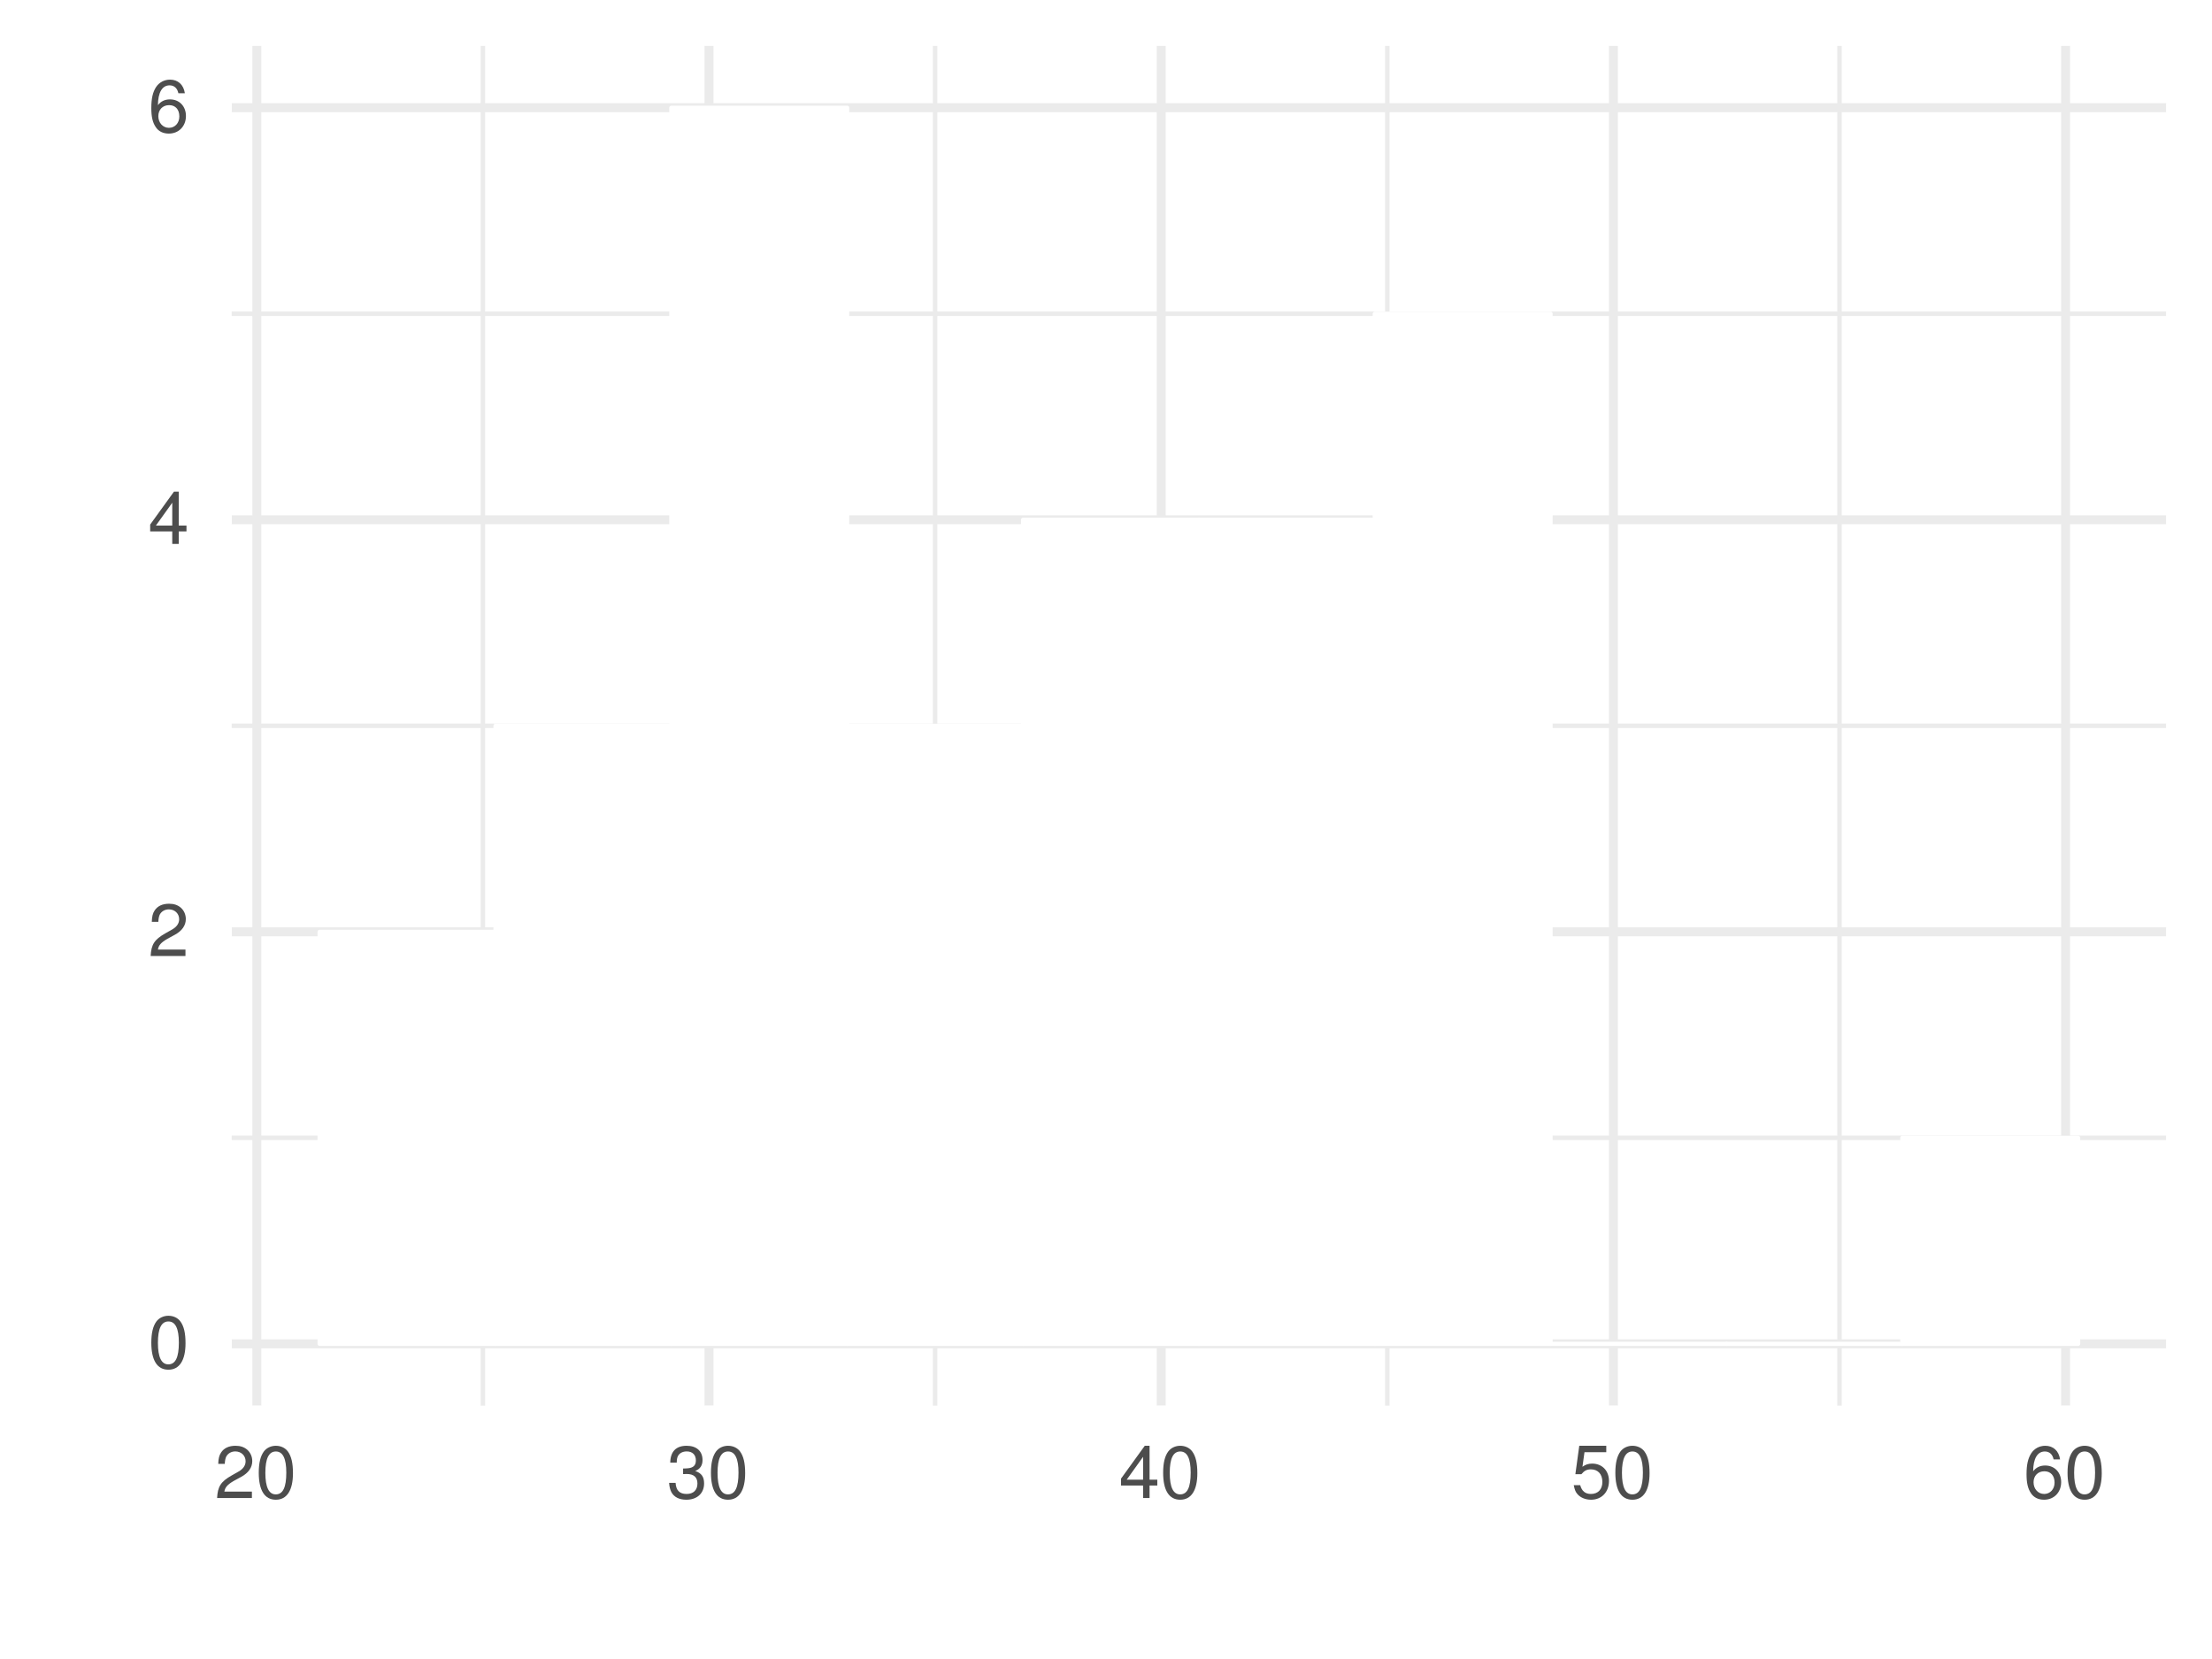
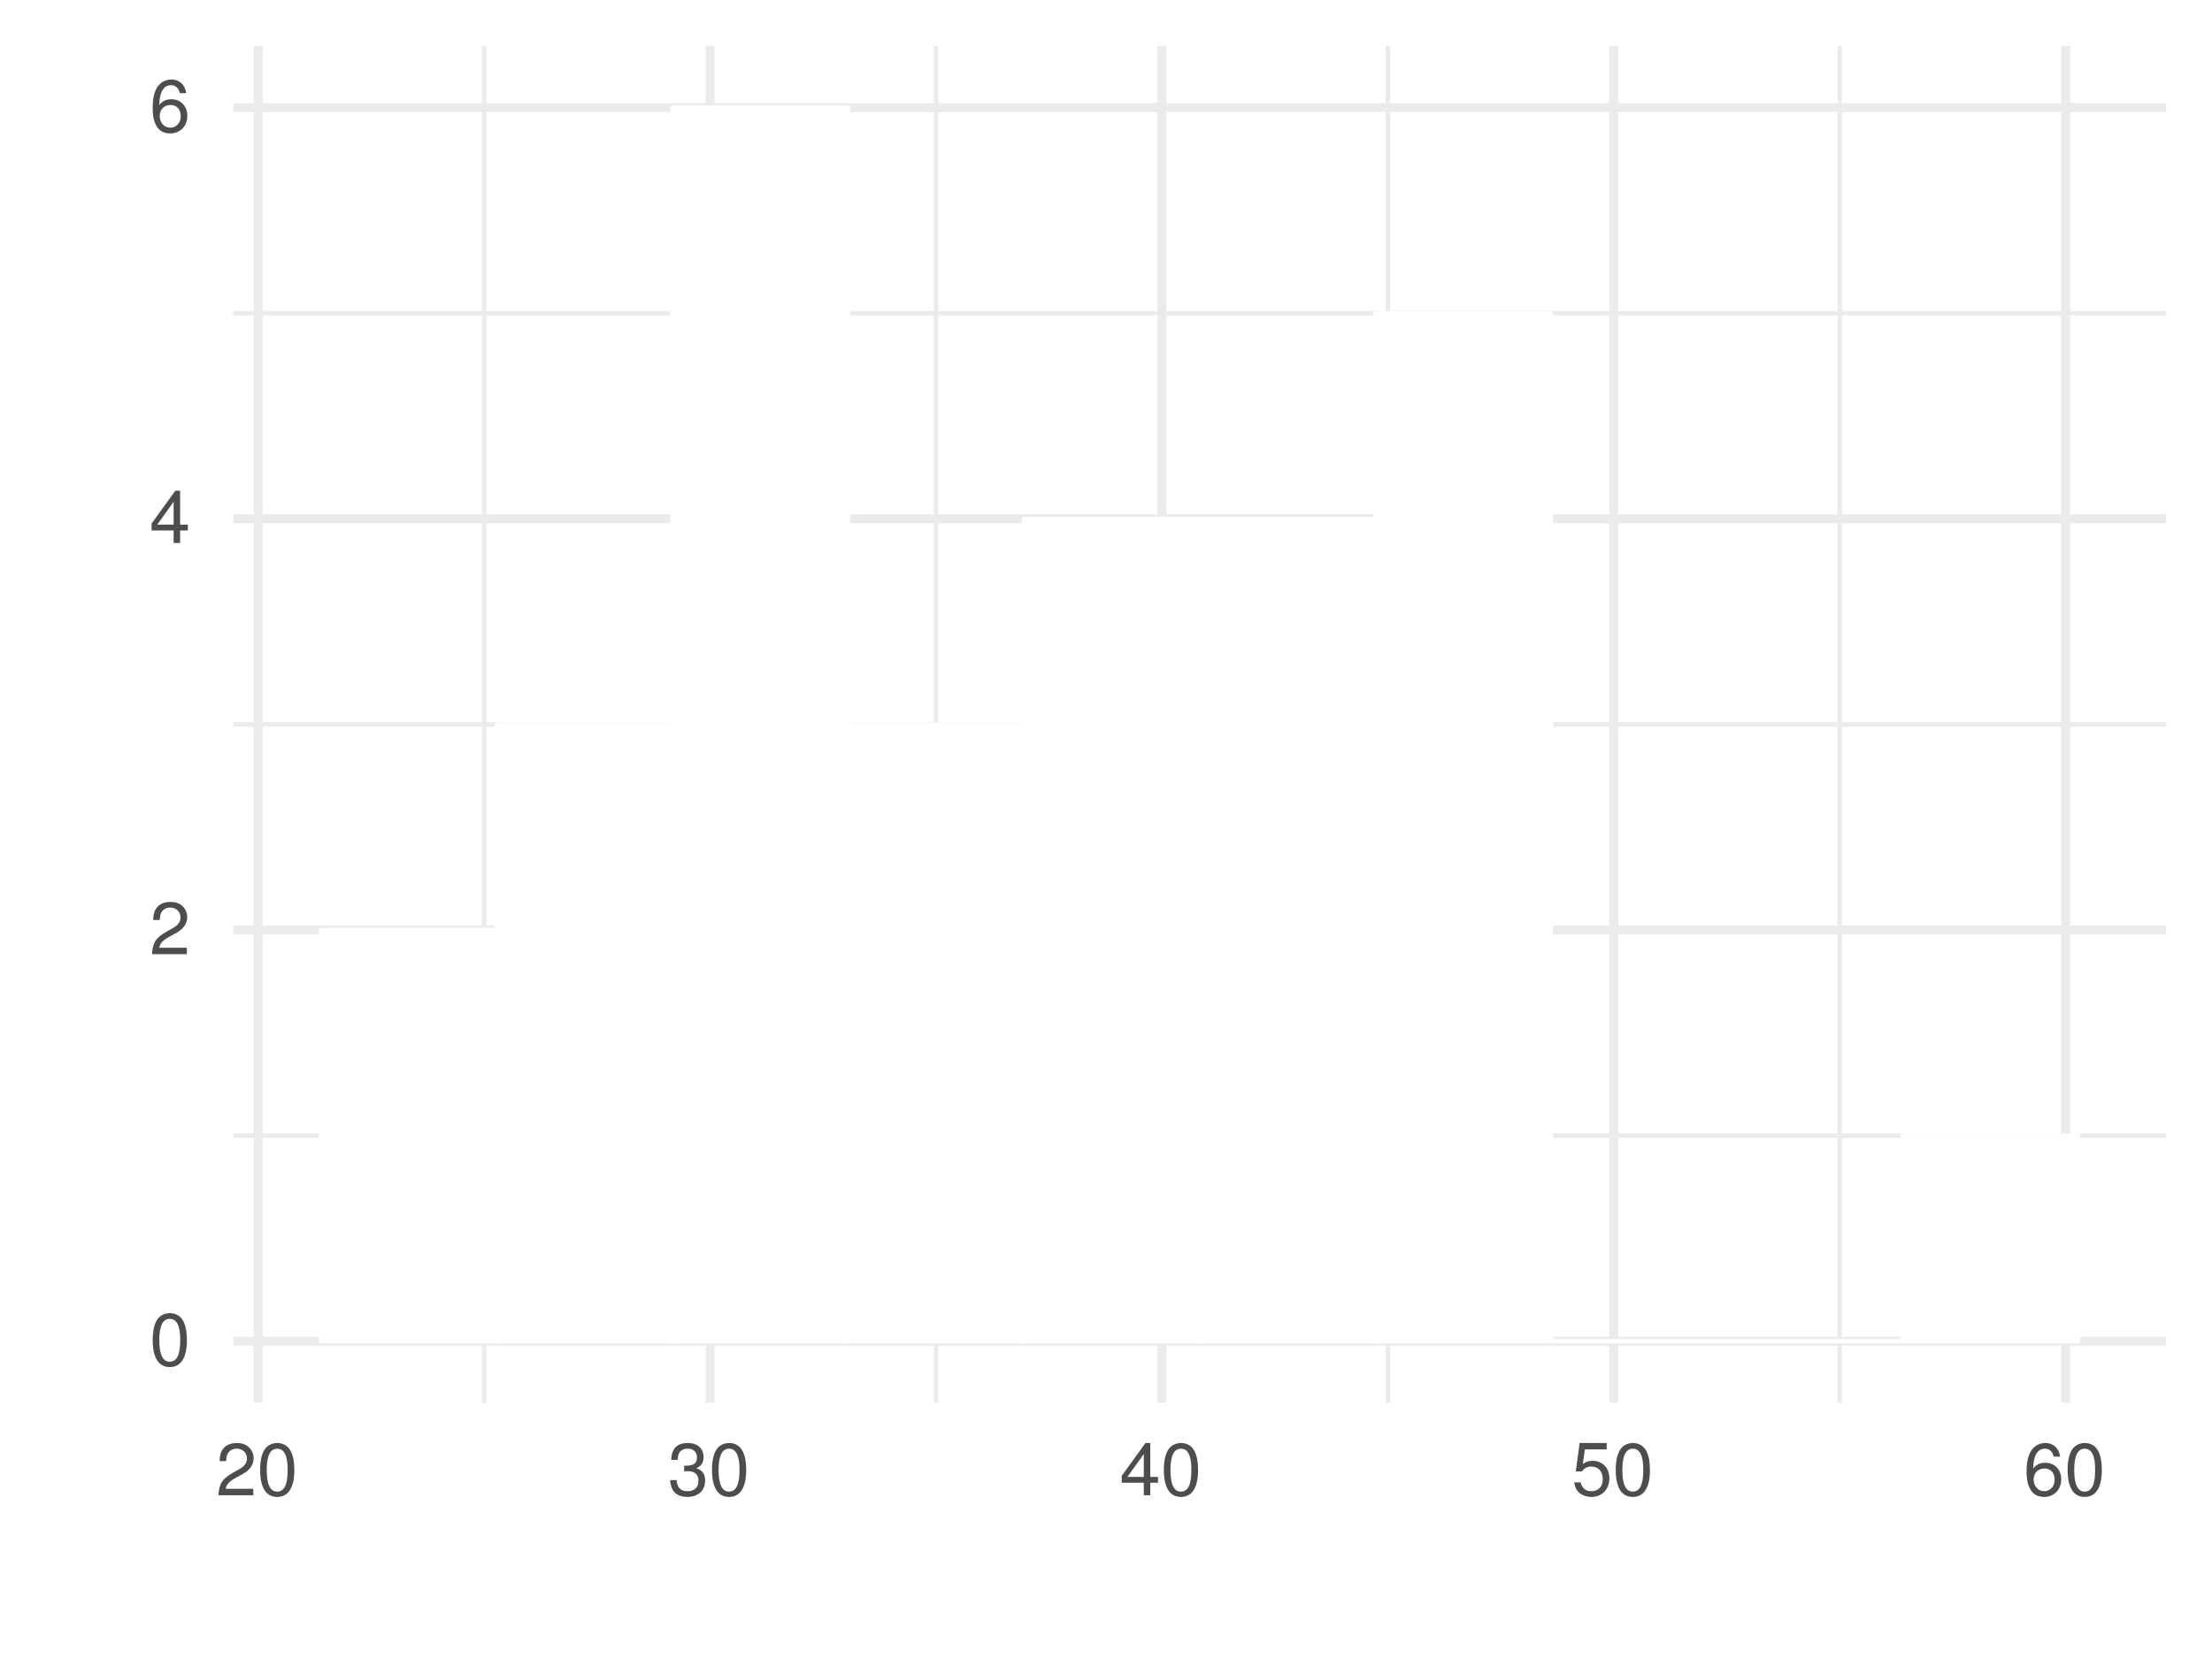
<svg xmlns="http://www.w3.org/2000/svg" xmlns:xlink="http://www.w3.org/1999/xlink" width="576pt" height="432pt" viewBox="0 0 576 432" version="1.1">
  <defs>
    <g>
      <symbol overflow="visible" id="glyph0-0">
        <path style="stroke:none;" d="" />
      </symbol>
      <symbol overflow="visible" id="glyph0-1">
        <path style="stroke:none;" d="M 5.281 -13.609 C 4.016 -13.609 2.859 -13.062 2.156 -12.125 C 1.266 -10.922 0.828 -9.109 0.828 -6.594 C 0.828 -2 2.359 0.438 5.281 0.438 C 8.156 0.438 9.734 -2 9.734 -6.469 C 9.734 -9.125 9.312 -10.891 8.406 -12.125 C 7.703 -13.078 6.562 -13.609 5.281 -13.609 Z M 5.281 -12.125 C 7.109 -12.125 8 -10.281 8 -6.625 C 8 -2.766 7.125 -0.953 5.25 -0.953 C 3.453 -0.953 2.547 -2.844 2.547 -6.562 C 2.547 -10.297 3.453 -12.125 5.281 -12.125 Z M 5.281 -12.125 " />
      </symbol>
      <symbol overflow="visible" id="glyph0-2">
        <path style="stroke:none;" d="M 9.719 -1.672 L 2.547 -1.672 C 2.734 -2.781 3.344 -3.5 5.016 -4.469 L 6.938 -5.516 C 8.828 -6.547 9.812 -7.953 9.812 -9.625 C 9.812 -10.75 9.359 -11.812 8.547 -12.547 C 7.734 -13.266 6.734 -13.609 5.453 -13.609 C 3.719 -13.609 2.438 -13 1.688 -11.844 C 1.203 -11.125 1 -10.281 0.953 -8.891 L 2.656 -8.891 C 2.703 -9.812 2.828 -10.375 3.047 -10.812 C 3.5 -11.641 4.375 -12.141 5.391 -12.141 C 6.938 -12.141 8.078 -11.047 8.078 -9.578 C 8.078 -8.5 7.453 -7.578 6.234 -6.891 L 4.469 -5.891 C 1.625 -4.281 0.812 -3 0.656 0 L 9.719 0 Z M 9.719 -1.672 " />
      </symbol>
      <symbol overflow="visible" id="glyph0-3">
        <path style="stroke:none;" d="M 6.281 -3.266 L 6.281 0 L 7.969 0 L 7.969 -3.266 L 9.984 -3.266 L 9.984 -4.781 L 7.969 -4.781 L 7.969 -13.609 L 6.719 -13.609 L 0.531 -5.047 L 0.531 -3.266 Z M 6.281 -4.781 L 2.016 -4.781 L 6.281 -10.734 Z M 6.281 -4.781 " />
      </symbol>
      <symbol overflow="visible" id="glyph0-4">
        <path style="stroke:none;" d="M 9.562 -10.062 C 9.234 -12.297 7.781 -13.609 5.703 -13.609 C 4.203 -13.609 2.859 -12.891 2.062 -11.672 C 1.203 -10.344 0.828 -8.688 0.828 -6.203 C 0.828 -3.922 1.172 -2.453 1.984 -1.25 C 2.703 -0.156 3.891 0.438 5.391 0.438 C 7.984 0.438 9.844 -1.484 9.844 -4.141 C 9.844 -6.688 8.125 -8.469 5.688 -8.469 C 4.344 -8.469 3.281 -7.953 2.547 -6.953 C 2.578 -10.281 3.656 -12.125 5.594 -12.125 C 6.781 -12.125 7.609 -11.375 7.875 -10.062 Z M 5.469 -6.969 C 7.109 -6.969 8.125 -5.844 8.125 -4.016 C 8.125 -2.297 6.969 -1.062 5.422 -1.062 C 3.844 -1.062 2.656 -2.359 2.656 -4.109 C 2.656 -5.797 3.797 -6.969 5.469 -6.969 Z M 5.469 -6.969 " />
      </symbol>
      <symbol overflow="visible" id="glyph0-5">
        <path style="stroke:none;" d="M 4.25 -6.234 L 4.453 -6.234 L 5.172 -6.266 C 7.031 -6.266 7.984 -5.422 7.984 -3.781 C 7.984 -2.078 6.938 -1.062 5.172 -1.062 C 3.328 -1.062 2.422 -1.984 2.297 -3.953 L 0.609 -3.953 C 0.688 -2.859 0.891 -2.156 1.203 -1.531 C 1.906 -0.234 3.25 0.438 5.109 0.438 C 7.906 0.438 9.719 -1.234 9.719 -3.797 C 9.719 -5.531 9.047 -6.484 7.406 -7.047 C 8.688 -7.547 9.312 -8.5 9.312 -9.875 C 9.312 -12.219 7.766 -13.609 5.172 -13.609 C 2.422 -13.609 0.953 -12.125 0.906 -9.219 L 2.594 -9.219 C 2.609 -10.047 2.688 -10.5 2.906 -10.922 C 3.281 -11.672 4.125 -12.141 5.188 -12.141 C 6.688 -12.141 7.578 -11.25 7.578 -9.812 C 7.578 -8.859 7.234 -8.281 6.484 -7.969 C 6.031 -7.781 5.438 -7.703 4.25 -7.688 Z M 4.25 -6.234 " />
      </symbol>
      <symbol overflow="visible" id="glyph0-6">
        <path style="stroke:none;" d="M 9.141 -13.609 L 2.109 -13.609 L 1.094 -6.203 L 2.656 -6.203 C 3.438 -7.141 4.094 -7.469 5.141 -7.469 C 6.969 -7.469 8.125 -6.219 8.125 -4.203 C 8.125 -2.25 6.984 -1.062 5.141 -1.062 C 3.672 -1.062 2.766 -1.812 2.359 -3.344 L 0.672 -3.344 C 0.906 -2.234 1.094 -1.688 1.5 -1.188 C 2.266 -0.156 3.656 0.438 5.188 0.438 C 7.938 0.438 9.844 -1.562 9.844 -4.438 C 9.844 -7.125 8.062 -8.969 5.453 -8.969 C 4.5 -8.969 3.719 -8.719 2.938 -8.141 L 3.469 -11.938 L 9.141 -11.938 Z M 9.141 -13.609 " />
      </symbol>
      <symbol overflow="visible" id="glyph1-0">
        <path style="stroke:none;" d="" />
      </symbol>
      <symbol overflow="visible" id="glyph1-1">
        <path style="stroke:none;" d="M 11.375 -5.25 L 13.172 0 L 15.672 0 L 9.531 -17.5 L 6.641 -17.5 L 0.406 0 L 2.781 0 L 4.625 -5.25 Z M 10.75 -7.125 L 5.188 -7.125 L 8.062 -15.094 Z M 10.75 -7.125 " />
      </symbol>
      <symbol overflow="visible" id="glyph1-2">
        <path style="stroke:none;" d="M 9.891 -12.578 L 9.891 -10.75 C 8.875 -12.234 7.656 -12.938 6.047 -12.938 C 2.859 -12.938 0.703 -10.156 0.703 -6.078 C 0.703 -4.016 1.25 -2.328 2.281 -1.125 C 3.219 -0.078 4.562 0.547 5.875 0.547 C 7.469 0.547 8.562 -0.125 9.703 -1.703 L 9.703 -1.062 C 9.703 0.641 9.484 1.688 8.969 2.375 C 8.453 3.125 7.422 3.547 6.188 3.547 C 5.281 3.547 4.469 3.312 3.906 2.875 C 3.453 2.516 3.266 2.188 3.141 1.438 L 1.109 1.438 C 1.312 3.812 3.172 5.234 6.125 5.234 C 7.984 5.234 9.594 4.625 10.422 3.625 C 11.375 2.469 11.734 0.891 11.734 -2.062 L 11.734 -12.578 Z M 6.266 -11.094 C 8.422 -11.094 9.703 -9.266 9.703 -6.125 C 9.703 -3.125 8.406 -1.297 6.281 -1.297 C 4.109 -1.297 2.781 -3.141 2.781 -6.188 C 2.781 -9.219 4.125 -11.094 6.266 -11.094 Z M 6.266 -11.094 " />
      </symbol>
      <symbol overflow="visible" id="glyph1-3">
        <path style="stroke:none;" d="M 12.312 -5.609 C 12.312 -7.531 12.172 -8.688 11.812 -9.625 C 10.984 -11.688 9.078 -12.938 6.719 -12.938 C 3.219 -12.938 0.953 -10.25 0.953 -6.125 C 0.953 -1.984 3.141 0.547 6.672 0.547 C 9.547 0.547 11.547 -1.078 12.047 -3.812 L 10.031 -3.812 C 9.484 -2.156 8.359 -1.297 6.75 -1.297 C 5.469 -1.297 4.391 -1.875 3.719 -2.922 C 3.234 -3.641 3.078 -4.375 3.047 -5.609 Z M 3.094 -7.25 C 3.266 -9.578 4.688 -11.094 6.703 -11.094 C 8.656 -11.094 10.172 -9.453 10.172 -7.391 C 10.172 -7.344 10.172 -7.297 10.156 -7.25 Z M 3.094 -7.25 " />
      </symbol>
      <symbol overflow="visible" id="glyph2-0">
        <path style="stroke:none;" d="" />
      </symbol>
      <symbol overflow="visible" id="glyph2-1">
        <path style="stroke:none;" d="M -2.5 -4.578 L -2.5 -2.094 L 0 -2.094 L 0 -4.578 Z M -2.5 -4.578 " />
      </symbol>
      <symbol overflow="visible" id="glyph2-2">
        <path style="stroke:none;" d="M -8.359 -11.297 C -9.578 -11.203 -10.375 -10.938 -11.062 -10.469 C -12.234 -9.594 -12.938 -8.094 -12.938 -6.344 C -12.938 -2.953 -10.25 -0.75 -6.078 -0.75 C -2.016 -0.75 0.547 -2.906 0.547 -6.312 C 0.547 -9.312 -1.25 -11.203 -4.312 -11.453 L -4.312 -9.438 C -2.297 -9.094 -1.297 -8.062 -1.297 -6.359 C -1.297 -4.156 -3.094 -2.828 -6.078 -2.828 C -9.219 -2.828 -11.094 -4.125 -11.094 -6.312 C -11.094 -7.984 -10.109 -9.047 -8.359 -9.281 Z M -8.359 -11.297 " />
      </symbol>
      <symbol overflow="visible" id="glyph2-3">
        <path style="stroke:none;" d="M -12.938 -6.531 C -12.938 -3 -10.422 -0.859 -6.188 -0.859 C -1.969 -0.859 0.547 -2.969 0.547 -6.547 C 0.547 -10.078 -1.969 -12.234 -6.094 -12.234 C -10.438 -12.234 -12.938 -10.156 -12.938 -6.531 Z M -11.094 -6.547 C -11.094 -8.812 -9.234 -10.156 -6.125 -10.156 C -3.172 -10.156 -1.297 -8.766 -1.297 -6.547 C -1.297 -4.312 -3.141 -2.953 -6.188 -2.953 C -9.219 -2.953 -11.094 -4.312 -11.094 -6.547 Z M -11.094 -6.547 " />
      </symbol>
      <symbol overflow="visible" id="glyph2-4">
        <path style="stroke:none;" d="M 0 -11.562 L -12.578 -11.562 L -12.578 -9.578 L -5.453 -9.578 C -2.875 -9.578 -1.203 -8.234 -1.203 -6.141 C -1.203 -4.562 -2.156 -3.547 -3.672 -3.547 L -12.578 -3.547 L -12.578 -1.562 L -2.875 -1.562 C -0.797 -1.562 0.547 -3.125 0.547 -5.562 C 0.547 -7.422 -0.094 -8.594 -1.75 -9.766 L 0 -9.766 Z M 0 -11.562 " />
      </symbol>
      <symbol overflow="visible" id="glyph2-5">
        <path style="stroke:none;" d="M -12.578 -1.688 L 0 -1.688 L 0 -3.703 L -6.938 -3.703 C -9.5 -3.703 -11.188 -5.047 -11.188 -7.109 C -11.188 -8.688 -10.219 -9.703 -8.719 -9.703 L 0 -9.703 L 0 -11.688 L -9.5 -11.688 C -11.594 -11.688 -12.938 -10.125 -12.938 -7.703 C -12.938 -5.828 -12.219 -4.625 -10.469 -3.531 L -12.578 -3.531 Z M -12.578 -1.688 " />
      </symbol>
      <symbol overflow="visible" id="glyph2-6">
        <path style="stroke:none;" d="M -12.578 -6.094 L -12.578 -4.031 L -16.031 -4.031 L -16.031 -2.047 L -12.578 -2.047 L -12.578 -0.344 L -10.938 -0.344 L -10.938 -2.047 L -1.438 -2.047 C -0.172 -2.047 0.547 -2.906 0.547 -4.469 C 0.547 -4.938 0.5 -5.422 0.391 -6.094 L -1.297 -6.094 C -1.219 -5.828 -1.203 -5.516 -1.203 -5.141 C -1.203 -4.266 -1.438 -4.031 -2.328 -4.031 L -10.938 -4.031 L -10.938 -6.094 Z M -12.578 -6.094 " />
      </symbol>
    </g>
    <clipPath id="clip1">
-       <path d="M 60.332 295 L 565 295 L 565 297 L 60.332 297 Z M 60.332 295 " />
+       <path d="M 60.691 295 L 564.043 295 L 564.043 297 L 60.691 297 Z M 60.691 295 " />
    </clipPath>
    <clipPath id="clip2">
-       <path d="M 60.332 188 L 565 188 L 565 190 L 60.332 190 Z M 60.332 188 " />
+       <path d="M 60.691 188 L 564.043 188 L 564.043 190 L 60.691 190 Z M 60.691 188 " />
    </clipPath>
    <clipPath id="clip3">
-       <path d="M 60.332 81 L 565 81 L 565 83 L 60.332 83 Z M 60.332 81 " />
+       <path d="M 60.691 80 L 564.043 80 L 564.043 83 L 60.691 83 Z M 60.691 80 " />
    </clipPath>
    <clipPath id="clip4">
-       <path d="M 125 11.957 L 127 11.957 L 127 367 L 125 367 Z M 125 11.957 " />
+       <path d="M 125 11.957 L 127 11.957 L 127 365.309 L 125 365.309 Z M 125 11.957 " />
    </clipPath>
    <clipPath id="clip5">
-       <path d="M 242 11.957 L 245 11.957 L 245 367 L 242 367 Z M 242 11.957 " />
+       <path d="M 243 11.957 L 245 11.957 L 245 365.309 L 243 365.309 Z M 243 11.957 " />
    </clipPath>
    <clipPath id="clip6">
-       <path d="M 360 11.957 L 362 11.957 L 362 367 L 360 367 Z M 360 11.957 " />
+       <path d="M 360 11.957 L 362 11.957 L 362 365.309 L 360 365.309 Z M 360 11.957 " />
    </clipPath>
    <clipPath id="clip7">
-       <path d="M 478 11.957 L 480 11.957 L 480 367 L 478 367 Z M 478 11.957 " />
+       <path d="M 478 11.957 L 480 11.957 L 480 365.309 L 478 365.309 Z M 478 11.957 " />
    </clipPath>
    <clipPath id="clip8">
-       <path d="M 60.332 348 L 565.043 348 L 565.043 352 L 60.332 352 Z M 60.332 348 " />
+       <path d="M 60.691 348 L 564.043 348 L 564.043 351 L 60.691 351 Z M 60.691 348 " />
    </clipPath>
    <clipPath id="clip9">
-       <path d="M 60.332 241 L 565.043 241 L 565.043 244 L 60.332 244 Z M 60.332 241 " />
+       <path d="M 60.691 241 L 564.043 241 L 564.043 244 L 60.691 244 Z M 60.691 241 " />
    </clipPath>
    <clipPath id="clip10">
-       <path d="M 60.332 134 L 565.043 134 L 565.043 137 L 60.332 137 Z M 60.332 134 " />
+       <path d="M 60.691 133 L 564.043 133 L 564.043 137 L 60.691 137 Z M 60.691 133 " />
    </clipPath>
    <clipPath id="clip11">
-       <path d="M 60.332 26 L 565.043 26 L 565.043 30 L 60.332 30 Z M 60.332 26 " />
+       <path d="M 60.691 26 L 564.043 26 L 564.043 30 L 60.691 30 Z M 60.691 26 " />
    </clipPath>
    <clipPath id="clip12">
-       <path d="M 65 11.957 L 69 11.957 L 69 367.031 L 65 367.031 Z M 65 11.957 " />
+       <path d="M 66 11.957 L 69 11.957 L 69 365.309 L 66 365.309 Z M 66 11.957 " />
    </clipPath>
    <clipPath id="clip13">
-       <path d="M 183 11.957 L 186 11.957 L 186 367.031 L 183 367.031 Z M 183 11.957 " />
+       <path d="M 183 11.957 L 187 11.957 L 187 365.309 L 183 365.309 Z M 183 11.957 " />
    </clipPath>
    <clipPath id="clip14">
-       <path d="M 301 11.957 L 304 11.957 L 304 367.031 L 301 367.031 Z M 301 11.957 " />
+       <path d="M 301 11.957 L 304 11.957 L 304 365.309 L 301 365.309 Z M 301 11.957 " />
    </clipPath>
    <clipPath id="clip15">
-       <path d="M 418 11.957 L 422 11.957 L 422 367.031 L 418 367.031 Z M 418 11.957 " />
+       <path d="M 419 11.957 L 422 11.957 L 422 365.309 L 419 365.309 Z M 419 11.957 " />
    </clipPath>
    <clipPath id="clip16">
-       <path d="M 536 11.957 L 540 11.957 L 540 367.031 L 536 367.031 Z M 536 11.957 " />
+       <path d="M 536 11.957 L 540 11.957 L 540 365.309 L 536 365.309 Z M 536 11.957 " />
    </clipPath>
  </defs>
-   <g id="surface3">
+   <g id="surface21">
    <g clip-path="url(#clip1)" clip-rule="nonzero">
-       <path style="fill:none;stroke-width:1.164;stroke-linecap:butt;stroke-linejoin:round;stroke:rgb(92.157%,92.157%,92.157%);stroke-opacity:1;stroke-miterlimit:10;" d="M 60.332 296.285 L 564.043 296.285 " />
+       <path style="fill:none;stroke-width:1.164;stroke-linecap:butt;stroke-linejoin:round;stroke:rgb(92.157%,92.157%,92.157%);stroke-opacity:1;stroke-miterlimit:10;" d="M 60.691 295.707 L 564.043 295.707 " />
    </g>
    <g clip-path="url(#clip2)" clip-rule="nonzero">
-       <path style="fill:none;stroke-width:1.164;stroke-linecap:butt;stroke-linejoin:round;stroke:rgb(92.157%,92.157%,92.157%);stroke-opacity:1;stroke-miterlimit:10;" d="M 60.332 188.992 L 564.043 188.992 " />
+       <path style="fill:none;stroke-width:1.164;stroke-linecap:butt;stroke-linejoin:round;stroke:rgb(92.157%,92.157%,92.157%);stroke-opacity:1;stroke-miterlimit:10;" d="M 60.691 188.633 L 564.043 188.633 " />
    </g>
    <g clip-path="url(#clip3)" clip-rule="nonzero">
-       <path style="fill:none;stroke-width:1.164;stroke-linecap:butt;stroke-linejoin:round;stroke:rgb(92.157%,92.157%,92.157%);stroke-opacity:1;stroke-miterlimit:10;" d="M 60.332 81.695 L 564.043 81.695 " />
+       <path style="fill:none;stroke-width:1.164;stroke-linecap:butt;stroke-linejoin:round;stroke:rgb(92.157%,92.157%,92.157%);stroke-opacity:1;stroke-miterlimit:10;" d="M 60.691 81.555 L 564.043 81.555 " />
    </g>
    <g clip-path="url(#clip4)" clip-rule="nonzero">
-       <path style="fill:none;stroke-width:1.164;stroke-linecap:butt;stroke-linejoin:round;stroke:rgb(92.157%,92.157%,92.157%);stroke-opacity:1;stroke-miterlimit:10;" d="M 125.75 366.027 L 125.75 11.957 " />
+       <path style="fill:none;stroke-width:1.164;stroke-linecap:butt;stroke-linejoin:round;stroke:rgb(92.157%,92.157%,92.157%);stroke-opacity:1;stroke-miterlimit:10;" d="M 126.062 365.309 L 126.062 11.957 " />
    </g>
    <g clip-path="url(#clip5)" clip-rule="nonzero">
-       <path style="fill:none;stroke-width:1.164;stroke-linecap:butt;stroke-linejoin:round;stroke:rgb(92.157%,92.157%,92.157%);stroke-opacity:1;stroke-miterlimit:10;" d="M 243.5 366.027 L 243.5 11.957 " />
+       <path style="fill:none;stroke-width:1.164;stroke-linecap:butt;stroke-linejoin:round;stroke:rgb(92.157%,92.157%,92.157%);stroke-opacity:1;stroke-miterlimit:10;" d="M 243.73 365.309 L 243.73 11.957 " />
    </g>
    <g clip-path="url(#clip6)" clip-rule="nonzero">
-       <path style="fill:none;stroke-width:1.164;stroke-linecap:butt;stroke-linejoin:round;stroke:rgb(92.157%,92.157%,92.157%);stroke-opacity:1;stroke-miterlimit:10;" d="M 361.25 366.027 L 361.25 11.957 " />
+       <path style="fill:none;stroke-width:1.164;stroke-linecap:butt;stroke-linejoin:round;stroke:rgb(92.157%,92.157%,92.157%);stroke-opacity:1;stroke-miterlimit:10;" d="M 361.395 365.309 L 361.395 11.957 " />
    </g>
    <g clip-path="url(#clip7)" clip-rule="nonzero">
-       <path style="fill:none;stroke-width:1.164;stroke-linecap:butt;stroke-linejoin:round;stroke:rgb(92.157%,92.157%,92.157%);stroke-opacity:1;stroke-miterlimit:10;" d="M 479.004 366.027 L 479.004 11.957 " />
+       <path style="fill:none;stroke-width:1.164;stroke-linecap:butt;stroke-linejoin:round;stroke:rgb(92.157%,92.157%,92.157%);stroke-opacity:1;stroke-miterlimit:10;" d="M 479.062 365.309 L 479.062 11.957 " />
    </g>
    <g clip-path="url(#clip8)" clip-rule="nonzero">
-       <path style="fill:none;stroke-width:2.328;stroke-linecap:butt;stroke-linejoin:round;stroke:rgb(92.157%,92.157%,92.157%);stroke-opacity:1;stroke-miterlimit:10;" d="M 60.332 349.934 L 564.043 349.934 " />
+       <path style="fill:none;stroke-width:2.328;stroke-linecap:butt;stroke-linejoin:round;stroke:rgb(92.157%,92.157%,92.157%);stroke-opacity:1;stroke-miterlimit:10;" d="M 60.691 349.246 L 564.043 349.246 " />
    </g>
    <g clip-path="url(#clip9)" clip-rule="nonzero">
-       <path style="fill:none;stroke-width:2.328;stroke-linecap:butt;stroke-linejoin:round;stroke:rgb(92.157%,92.157%,92.157%);stroke-opacity:1;stroke-miterlimit:10;" d="M 60.332 242.641 L 564.043 242.641 " />
+       <path style="fill:none;stroke-width:2.328;stroke-linecap:butt;stroke-linejoin:round;stroke:rgb(92.157%,92.157%,92.157%);stroke-opacity:1;stroke-miterlimit:10;" d="M 60.691 242.168 L 564.043 242.168 " />
    </g>
    <g clip-path="url(#clip10)" clip-rule="nonzero">
-       <path style="fill:none;stroke-width:2.328;stroke-linecap:butt;stroke-linejoin:round;stroke:rgb(92.157%,92.157%,92.157%);stroke-opacity:1;stroke-miterlimit:10;" d="M 60.332 135.344 L 564.043 135.344 " />
+       <path style="fill:none;stroke-width:2.328;stroke-linecap:butt;stroke-linejoin:round;stroke:rgb(92.157%,92.157%,92.157%);stroke-opacity:1;stroke-miterlimit:10;" d="M 60.691 135.094 L 564.043 135.094 " />
    </g>
    <g clip-path="url(#clip11)" clip-rule="nonzero">
-       <path style="fill:none;stroke-width:2.328;stroke-linecap:butt;stroke-linejoin:round;stroke:rgb(92.157%,92.157%,92.157%);stroke-opacity:1;stroke-miterlimit:10;" d="M 60.332 28.051 L 564.043 28.051 " />
+       <path style="fill:none;stroke-width:2.328;stroke-linecap:butt;stroke-linejoin:round;stroke:rgb(92.157%,92.157%,92.157%);stroke-opacity:1;stroke-miterlimit:10;" d="M 60.691 28.016 L 564.043 28.016 " />
    </g>
    <g clip-path="url(#clip12)" clip-rule="nonzero">
-       <path style="fill:none;stroke-width:2.328;stroke-linecap:butt;stroke-linejoin:round;stroke:rgb(92.157%,92.157%,92.157%);stroke-opacity:1;stroke-miterlimit:10;" d="M 66.875 366.027 L 66.875 11.957 " />
+       <path style="fill:none;stroke-width:2.328;stroke-linecap:butt;stroke-linejoin:round;stroke:rgb(92.157%,92.157%,92.157%);stroke-opacity:1;stroke-miterlimit:10;" d="M 67.23 365.309 L 67.23 11.957 " />
    </g>
    <g clip-path="url(#clip13)" clip-rule="nonzero">
-       <path style="fill:none;stroke-width:2.328;stroke-linecap:butt;stroke-linejoin:round;stroke:rgb(92.157%,92.157%,92.157%);stroke-opacity:1;stroke-miterlimit:10;" d="M 184.625 366.027 L 184.625 11.957 " />
+       <path style="fill:none;stroke-width:2.328;stroke-linecap:butt;stroke-linejoin:round;stroke:rgb(92.157%,92.157%,92.157%);stroke-opacity:1;stroke-miterlimit:10;" d="M 184.895 365.309 L 184.895 11.957 " />
    </g>
    <g clip-path="url(#clip14)" clip-rule="nonzero">
-       <path style="fill:none;stroke-width:2.328;stroke-linecap:butt;stroke-linejoin:round;stroke:rgb(92.157%,92.157%,92.157%);stroke-opacity:1;stroke-miterlimit:10;" d="M 302.375 366.027 L 302.375 11.957 " />
+       <path style="fill:none;stroke-width:2.328;stroke-linecap:butt;stroke-linejoin:round;stroke:rgb(92.157%,92.157%,92.157%);stroke-opacity:1;stroke-miterlimit:10;" d="M 302.562 365.309 L 302.562 11.957 " />
    </g>
    <g clip-path="url(#clip15)" clip-rule="nonzero">
-       <path style="fill:none;stroke-width:2.328;stroke-linecap:butt;stroke-linejoin:round;stroke:rgb(92.157%,92.157%,92.157%);stroke-opacity:1;stroke-miterlimit:10;" d="M 420.129 366.027 L 420.129 11.957 " />
+       <path style="fill:none;stroke-width:2.328;stroke-linecap:butt;stroke-linejoin:round;stroke:rgb(92.157%,92.157%,92.157%);stroke-opacity:1;stroke-miterlimit:10;" d="M 420.23 365.309 L 420.23 11.957 " />
    </g>
    <g clip-path="url(#clip16)" clip-rule="nonzero">
-       <path style="fill:none;stroke-width:2.328;stroke-linecap:butt;stroke-linejoin:round;stroke:rgb(92.157%,92.157%,92.157%);stroke-opacity:1;stroke-miterlimit:10;" d="M 537.879 366.027 L 537.879 11.957 " />
-     </g>
-     <path style="fill-rule:nonzero;fill:rgb(100%,100%,100%);fill-opacity:1;stroke-width:1.067;stroke-linecap:butt;stroke-linejoin:round;stroke:rgb(100%,100%,100%);stroke-opacity:1;stroke-miterlimit:10;" d="M 83.227 349.934 L 129.02 349.934 L 129.02 242.641 L 83.227 242.641 Z M 83.227 349.934 " />
-     <path style="fill-rule:nonzero;fill:rgb(100%,100%,100%);fill-opacity:1;stroke-width:1.067;stroke-linecap:butt;stroke-linejoin:round;stroke:rgb(100%,100%,100%);stroke-opacity:1;stroke-miterlimit:10;" d="M 129.02 349.934 L 174.812 349.934 L 174.812 188.992 L 129.02 188.992 Z M 129.02 349.934 " />
-     <path style="fill-rule:nonzero;fill:rgb(100%,100%,100%);fill-opacity:1;stroke-width:1.067;stroke-linecap:butt;stroke-linejoin:round;stroke:rgb(100%,100%,100%);stroke-opacity:1;stroke-miterlimit:10;" d="M 174.812 349.934 L 220.605 349.934 L 220.605 28.051 L 174.812 28.051 Z M 174.812 349.934 " />
-     <path style="fill-rule:nonzero;fill:rgb(100%,100%,100%);fill-opacity:1;stroke-width:1.067;stroke-linecap:butt;stroke-linejoin:round;stroke:rgb(100%,100%,100%);stroke-opacity:1;stroke-miterlimit:10;" d="M 220.605 349.934 L 266.398 349.934 L 266.398 188.992 L 220.605 188.992 Z M 220.605 349.934 " />
-     <path style="fill-rule:nonzero;fill:rgb(100%,100%,100%);fill-opacity:1;stroke-width:1.067;stroke-linecap:butt;stroke-linejoin:round;stroke:rgb(100%,100%,100%);stroke-opacity:1;stroke-miterlimit:10;" d="M 266.398 349.934 L 312.191 349.934 L 312.191 135.344 L 266.398 135.344 Z M 266.398 349.934 " />
-     <path style="fill-rule:nonzero;fill:rgb(100%,100%,100%);fill-opacity:1;stroke-width:1.067;stroke-linecap:butt;stroke-linejoin:round;stroke:rgb(100%,100%,100%);stroke-opacity:1;stroke-miterlimit:10;" d="M 312.188 349.934 L 357.98 349.934 L 357.98 135.344 L 312.188 135.344 Z M 312.188 349.934 " />
-     <path style="fill-rule:nonzero;fill:rgb(100%,100%,100%);fill-opacity:1;stroke-width:1.067;stroke-linecap:butt;stroke-linejoin:round;stroke:rgb(100%,100%,100%);stroke-opacity:1;stroke-miterlimit:10;" d="M 357.98 349.934 L 403.773 349.934 L 403.773 81.695 L 357.98 81.695 Z M 357.98 349.934 " />
-     <path style="fill:none;stroke-width:1.067;stroke-linecap:butt;stroke-linejoin:round;stroke:rgb(100%,100%,100%);stroke-opacity:1;stroke-miterlimit:10;" d="M 403.773 349.934 L 449.566 349.934 Z M 403.773 349.934 " />
-     <path style="fill:none;stroke-width:1.067;stroke-linecap:butt;stroke-linejoin:round;stroke:rgb(100%,100%,100%);stroke-opacity:1;stroke-miterlimit:10;" d="M 449.566 349.934 L 495.359 349.934 Z M 449.566 349.934 " />
-     <path style="fill-rule:nonzero;fill:rgb(100%,100%,100%);fill-opacity:1;stroke-width:1.067;stroke-linecap:butt;stroke-linejoin:round;stroke:rgb(100%,100%,100%);stroke-opacity:1;stroke-miterlimit:10;" d="M 495.355 349.934 L 541.148 349.934 L 541.148 296.285 L 495.355 296.285 Z M 495.355 349.934 " />
-     <g style="fill:rgb(30.196%,30.196%,30.196%);fill-opacity:1;">
-       <use xlink:href="#glyph0-1" x="38.574" y="356.23" />
-     </g>
-     <g style="fill:rgb(30.196%,30.196%,30.196%);fill-opacity:1;">
-       <use xlink:href="#glyph0-2" x="38.574" y="248.938" />
-     </g>
-     <g style="fill:rgb(30.196%,30.196%,30.196%);fill-opacity:1;">
-       <use xlink:href="#glyph0-3" x="38.574" y="141.641" />
-     </g>
-     <g style="fill:rgb(30.196%,30.196%,30.196%);fill-opacity:1;">
-       <use xlink:href="#glyph0-4" x="38.574" y="34.348" />
-     </g>
-     <path style="fill:none;stroke-width:2.328;stroke-linecap:butt;stroke-linejoin:round;stroke:rgb(100%,100%,100%);stroke-opacity:1;stroke-miterlimit:10;" d="M 54.355 349.934 L 60.332 349.934 " />
-     <path style="fill:none;stroke-width:2.328;stroke-linecap:butt;stroke-linejoin:round;stroke:rgb(100%,100%,100%);stroke-opacity:1;stroke-miterlimit:10;" d="M 54.355 242.641 L 60.332 242.641 " />
-     <path style="fill:none;stroke-width:2.328;stroke-linecap:butt;stroke-linejoin:round;stroke:rgb(100%,100%,100%);stroke-opacity:1;stroke-miterlimit:10;" d="M 54.355 135.344 L 60.332 135.344 " />
-     <path style="fill:none;stroke-width:2.328;stroke-linecap:butt;stroke-linejoin:round;stroke:rgb(100%,100%,100%);stroke-opacity:1;stroke-miterlimit:10;" d="M 54.355 28.051 L 60.332 28.051 " />
-     <path style="fill:none;stroke-width:2.328;stroke-linecap:butt;stroke-linejoin:round;stroke:rgb(100%,100%,100%);stroke-opacity:1;stroke-miterlimit:10;" d="M 66.875 372.004 L 66.875 366.027 " />
-     <path style="fill:none;stroke-width:2.328;stroke-linecap:butt;stroke-linejoin:round;stroke:rgb(100%,100%,100%);stroke-opacity:1;stroke-miterlimit:10;" d="M 184.625 372.004 L 184.625 366.027 " />
-     <path style="fill:none;stroke-width:2.328;stroke-linecap:butt;stroke-linejoin:round;stroke:rgb(100%,100%,100%);stroke-opacity:1;stroke-miterlimit:10;" d="M 302.375 372.004 L 302.375 366.027 " />
-     <path style="fill:none;stroke-width:2.328;stroke-linecap:butt;stroke-linejoin:round;stroke:rgb(100%,100%,100%);stroke-opacity:1;stroke-miterlimit:10;" d="M 420.129 372.004 L 420.129 366.027 " />
-     <path style="fill:none;stroke-width:2.328;stroke-linecap:butt;stroke-linejoin:round;stroke:rgb(100%,100%,100%);stroke-opacity:1;stroke-miterlimit:10;" d="M 537.879 372.004 L 537.879 366.027 " />
-     <g style="fill:rgb(30.196%,30.196%,30.196%);fill-opacity:1;">
-       <use xlink:href="#glyph0-2" x="55.875" y="390.086" />
-       <use xlink:href="#glyph0-1" x="66.552" y="390.086" />
-     </g>
-     <g style="fill:rgb(30.196%,30.196%,30.196%);fill-opacity:1;">
-       <use xlink:href="#glyph0-5" x="173.625" y="390.086" />
-       <use xlink:href="#glyph0-1" x="184.302" y="390.086" />
-     </g>
-     <g style="fill:rgb(30.196%,30.196%,30.196%);fill-opacity:1;">
-       <use xlink:href="#glyph0-3" x="291.375" y="390.086" />
-       <use xlink:href="#glyph0-1" x="302.052" y="390.086" />
-     </g>
-     <g style="fill:rgb(30.196%,30.196%,30.196%);fill-opacity:1;">
-       <use xlink:href="#glyph0-6" x="409.129" y="390.086" />
-       <use xlink:href="#glyph0-1" x="419.806" y="390.086" />
-     </g>
-     <g style="fill:rgb(30.196%,30.196%,30.196%);fill-opacity:1;">
-       <use xlink:href="#glyph0-4" x="526.879" y="390.086" />
-       <use xlink:href="#glyph0-1" x="537.556" y="390.086" />
+       <path style="fill:none;stroke-width:2.328;stroke-linecap:butt;stroke-linejoin:round;stroke:rgb(92.157%,92.157%,92.157%);stroke-opacity:1;stroke-miterlimit:10;" d="M 537.898 365.309 L 537.898 11.957 " />
+     </g>
+     <path style="fill-rule:nonzero;fill:rgb(100%,100%,100%);fill-opacity:1;stroke-width:1.067;stroke-linecap:butt;stroke-linejoin:round;stroke:rgb(100%,100%,100%);stroke-opacity:1;stroke-miterlimit:10;" d="M 83.57 349.246 L 129.328 349.246 L 129.328 242.168 L 83.57 242.168 Z M 83.57 349.246 " />
+     <path style="fill-rule:nonzero;fill:rgb(100%,100%,100%);fill-opacity:1;stroke-width:1.067;stroke-linecap:butt;stroke-linejoin:round;stroke:rgb(100%,100%,100%);stroke-opacity:1;stroke-miterlimit:10;" d="M 129.332 349.246 L 175.09 349.246 L 175.09 188.633 L 129.332 188.633 Z M 129.332 349.246 " />
+     <path style="fill-rule:nonzero;fill:rgb(100%,100%,100%);fill-opacity:1;stroke-width:1.067;stroke-linecap:butt;stroke-linejoin:round;stroke:rgb(100%,100%,100%);stroke-opacity:1;stroke-miterlimit:10;" d="M 175.09 349.246 L 220.848 349.246 L 220.848 28.016 L 175.09 28.016 Z M 175.09 349.246 " />
+     <path style="fill-rule:nonzero;fill:rgb(100%,100%,100%);fill-opacity:1;stroke-width:1.067;stroke-linecap:butt;stroke-linejoin:round;stroke:rgb(100%,100%,100%);stroke-opacity:1;stroke-miterlimit:10;" d="M 220.852 349.246 L 266.609 349.246 L 266.609 188.633 L 220.852 188.633 Z M 220.852 349.246 " />
+     <path style="fill-rule:nonzero;fill:rgb(100%,100%,100%);fill-opacity:1;stroke-width:1.067;stroke-linecap:butt;stroke-linejoin:round;stroke:rgb(100%,100%,100%);stroke-opacity:1;stroke-miterlimit:10;" d="M 266.609 349.246 L 312.367 349.246 L 312.367 135.094 L 266.609 135.094 Z M 266.609 349.246 " />
+     <path style="fill-rule:nonzero;fill:rgb(100%,100%,100%);fill-opacity:1;stroke-width:1.067;stroke-linecap:butt;stroke-linejoin:round;stroke:rgb(100%,100%,100%);stroke-opacity:1;stroke-miterlimit:10;" d="M 312.367 349.246 L 358.125 349.246 L 358.125 135.094 L 312.367 135.094 Z M 312.367 349.246 " />
+     <path style="fill-rule:nonzero;fill:rgb(100%,100%,100%);fill-opacity:1;stroke-width:1.067;stroke-linecap:butt;stroke-linejoin:round;stroke:rgb(100%,100%,100%);stroke-opacity:1;stroke-miterlimit:10;" d="M 358.129 349.246 L 403.887 349.246 L 403.887 81.555 L 358.129 81.555 Z M 358.129 349.246 " />
+     <path style="fill:none;stroke-width:1.067;stroke-linecap:butt;stroke-linejoin:round;stroke:rgb(100%,100%,100%);stroke-opacity:1;stroke-miterlimit:10;" d="M 403.887 349.246 L 449.645 349.246 Z M 403.887 349.246 " />
+     <path style="fill:none;stroke-width:1.067;stroke-linecap:butt;stroke-linejoin:round;stroke:rgb(100%,100%,100%);stroke-opacity:1;stroke-miterlimit:10;" d="M 449.648 349.246 L 495.406 349.246 Z M 449.648 349.246 " />
+     <path style="fill-rule:nonzero;fill:rgb(100%,100%,100%);fill-opacity:1;stroke-width:1.067;stroke-linecap:butt;stroke-linejoin:round;stroke:rgb(100%,100%,100%);stroke-opacity:1;stroke-miterlimit:10;" d="M 495.406 349.246 L 541.164 349.246 L 541.164 295.707 L 495.406 295.707 Z M 495.406 349.246 " />
+     <g style="fill:rgb(30.196%,30.196%,30.196%);fill-opacity:1;">
+       <use xlink:href="#glyph0-1" x="38.934" y="355.543" />
+     </g>
+     <g style="fill:rgb(30.196%,30.196%,30.196%);fill-opacity:1;">
+       <use xlink:href="#glyph0-2" x="38.934" y="248.465" />
+     </g>
+     <g style="fill:rgb(30.196%,30.196%,30.196%);fill-opacity:1;">
+       <use xlink:href="#glyph0-3" x="38.934" y="141.391" />
+     </g>
+     <g style="fill:rgb(30.196%,30.196%,30.196%);fill-opacity:1;">
+       <use xlink:href="#glyph0-4" x="38.934" y="34.312" />
+     </g>
+     <path style="fill:none;stroke-width:2.328;stroke-linecap:butt;stroke-linejoin:round;stroke:rgb(100%,100%,100%);stroke-opacity:1;stroke-miterlimit:10;" d="M 54.715 349.246 L 60.691 349.246 " />
+     <path style="fill:none;stroke-width:2.328;stroke-linecap:butt;stroke-linejoin:round;stroke:rgb(100%,100%,100%);stroke-opacity:1;stroke-miterlimit:10;" d="M 54.715 242.168 L 60.691 242.168 " />
+     <path style="fill:none;stroke-width:2.328;stroke-linecap:butt;stroke-linejoin:round;stroke:rgb(100%,100%,100%);stroke-opacity:1;stroke-miterlimit:10;" d="M 54.715 135.094 L 60.691 135.094 " />
+     <path style="fill:none;stroke-width:2.328;stroke-linecap:butt;stroke-linejoin:round;stroke:rgb(100%,100%,100%);stroke-opacity:1;stroke-miterlimit:10;" d="M 54.715 28.016 L 60.691 28.016 " />
+     <path style="fill:none;stroke-width:2.328;stroke-linecap:butt;stroke-linejoin:round;stroke:rgb(100%,100%,100%);stroke-opacity:1;stroke-miterlimit:10;" d="M 67.23 371.285 L 67.23 365.309 " />
+     <path style="fill:none;stroke-width:2.328;stroke-linecap:butt;stroke-linejoin:round;stroke:rgb(100%,100%,100%);stroke-opacity:1;stroke-miterlimit:10;" d="M 184.895 371.285 L 184.895 365.309 " />
+     <path style="fill:none;stroke-width:2.328;stroke-linecap:butt;stroke-linejoin:round;stroke:rgb(100%,100%,100%);stroke-opacity:1;stroke-miterlimit:10;" d="M 302.562 371.285 L 302.562 365.309 " />
+     <path style="fill:none;stroke-width:2.328;stroke-linecap:butt;stroke-linejoin:round;stroke:rgb(100%,100%,100%);stroke-opacity:1;stroke-miterlimit:10;" d="M 420.23 371.285 L 420.23 365.309 " />
+     <path style="fill:none;stroke-width:2.328;stroke-linecap:butt;stroke-linejoin:round;stroke:rgb(100%,100%,100%);stroke-opacity:1;stroke-miterlimit:10;" d="M 537.898 371.285 L 537.898 365.309 " />
+     <g style="fill:rgb(30.196%,30.196%,30.196%);fill-opacity:1;">
+       <use xlink:href="#glyph0-2" x="56.23" y="389.363" />
+       <use xlink:href="#glyph0-1" x="66.907" y="389.363" />
+     </g>
+     <g style="fill:rgb(30.196%,30.196%,30.196%);fill-opacity:1;">
+       <use xlink:href="#glyph0-5" x="173.895" y="389.363" />
+       <use xlink:href="#glyph0-1" x="184.571" y="389.363" />
+     </g>
+     <g style="fill:rgb(30.196%,30.196%,30.196%);fill-opacity:1;">
+       <use xlink:href="#glyph0-3" x="291.562" y="389.363" />
+       <use xlink:href="#glyph0-1" x="302.239" y="389.363" />
+     </g>
+     <g style="fill:rgb(30.196%,30.196%,30.196%);fill-opacity:1;">
+       <use xlink:href="#glyph0-6" x="409.23" y="389.363" />
+       <use xlink:href="#glyph0-1" x="419.907" y="389.363" />
+     </g>
+     <g style="fill:rgb(30.196%,30.196%,30.196%);fill-opacity:1;">
+       <use xlink:href="#glyph0-4" x="526.898" y="389.363" />
+       <use xlink:href="#glyph0-1" x="537.575" y="389.363" />
    </g>
    <g style="fill:rgb(100%,100%,100%);fill-opacity:1;">
-       <use xlink:href="#glyph1-1" x="290.688" y="417.278" />
-       <use xlink:href="#glyph1-2" x="306.695" y="417.278" />
-       <use xlink:href="#glyph1-3" x="320.039" y="417.278" />
+       <use xlink:href="#glyph1-1" x="290.867" y="416.915" />
+       <use xlink:href="#glyph1-2" x="306.875" y="416.915" />
+       <use xlink:href="#glyph1-3" x="320.219" y="416.915" />
    </g>
    <g style="fill:rgb(100%,100%,100%);fill-opacity:1;">
-       <use xlink:href="#glyph2-1" x="29.829" y="231.992" />
-       <use xlink:href="#glyph2-1" x="29.829" y="225.32" />
-       <use xlink:href="#glyph2-2" x="29.829" y="218.648" />
-       <use xlink:href="#glyph2-3" x="29.829" y="206.648" />
-       <use xlink:href="#glyph2-4" x="29.829" y="193.305" />
-       <use xlink:href="#glyph2-5" x="29.829" y="179.961" />
-       <use xlink:href="#glyph2-6" x="29.829" y="166.617" />
-       <use xlink:href="#glyph2-1" x="29.829" y="159.945" />
-       <use xlink:href="#glyph2-1" x="29.829" y="153.273" />
+       <use xlink:href="#glyph2-1" x="29.829" y="231.633" />
+       <use xlink:href="#glyph2-1" x="29.829" y="224.961" />
+       <use xlink:href="#glyph2-2" x="29.829" y="218.289" />
+       <use xlink:href="#glyph2-3" x="29.829" y="206.289" />
+       <use xlink:href="#glyph2-4" x="29.829" y="192.945" />
+       <use xlink:href="#glyph2-5" x="29.829" y="179.602" />
+       <use xlink:href="#glyph2-6" x="29.829" y="166.258" />
+       <use xlink:href="#glyph2-1" x="29.829" y="159.586" />
+       <use xlink:href="#glyph2-1" x="29.829" y="152.914" />
    </g>
  </g>
</svg>
